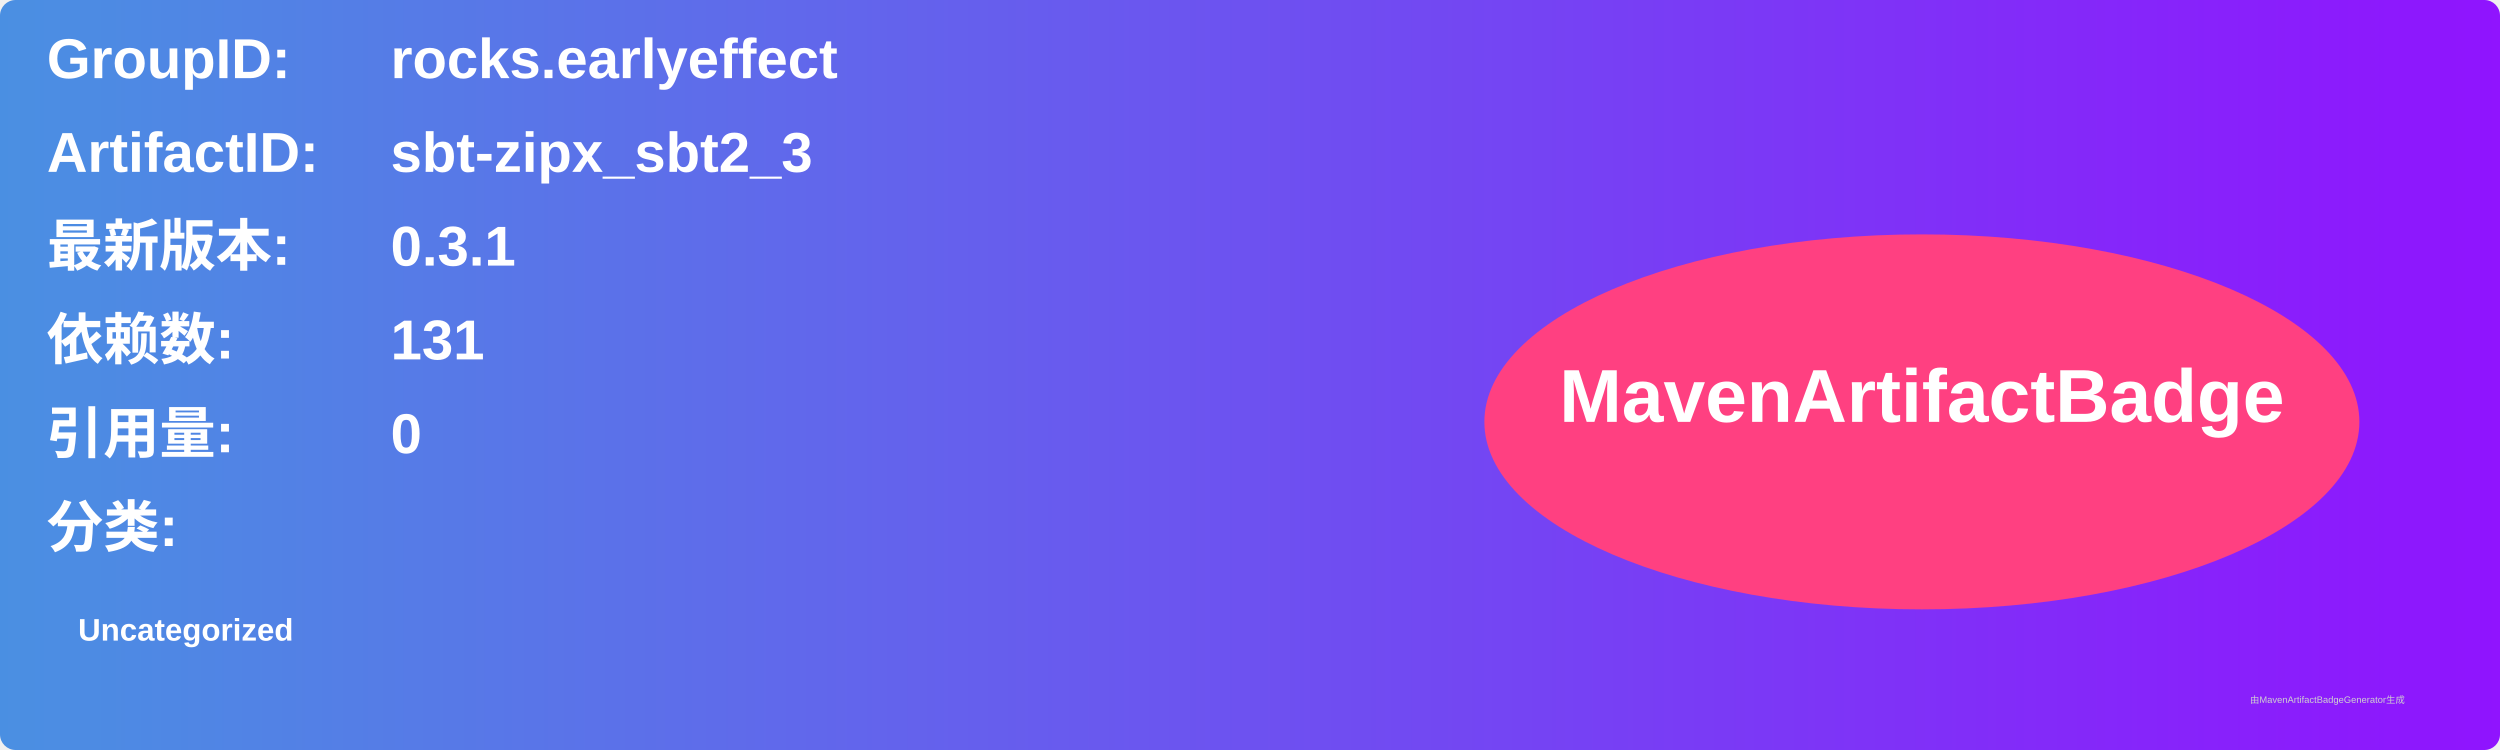
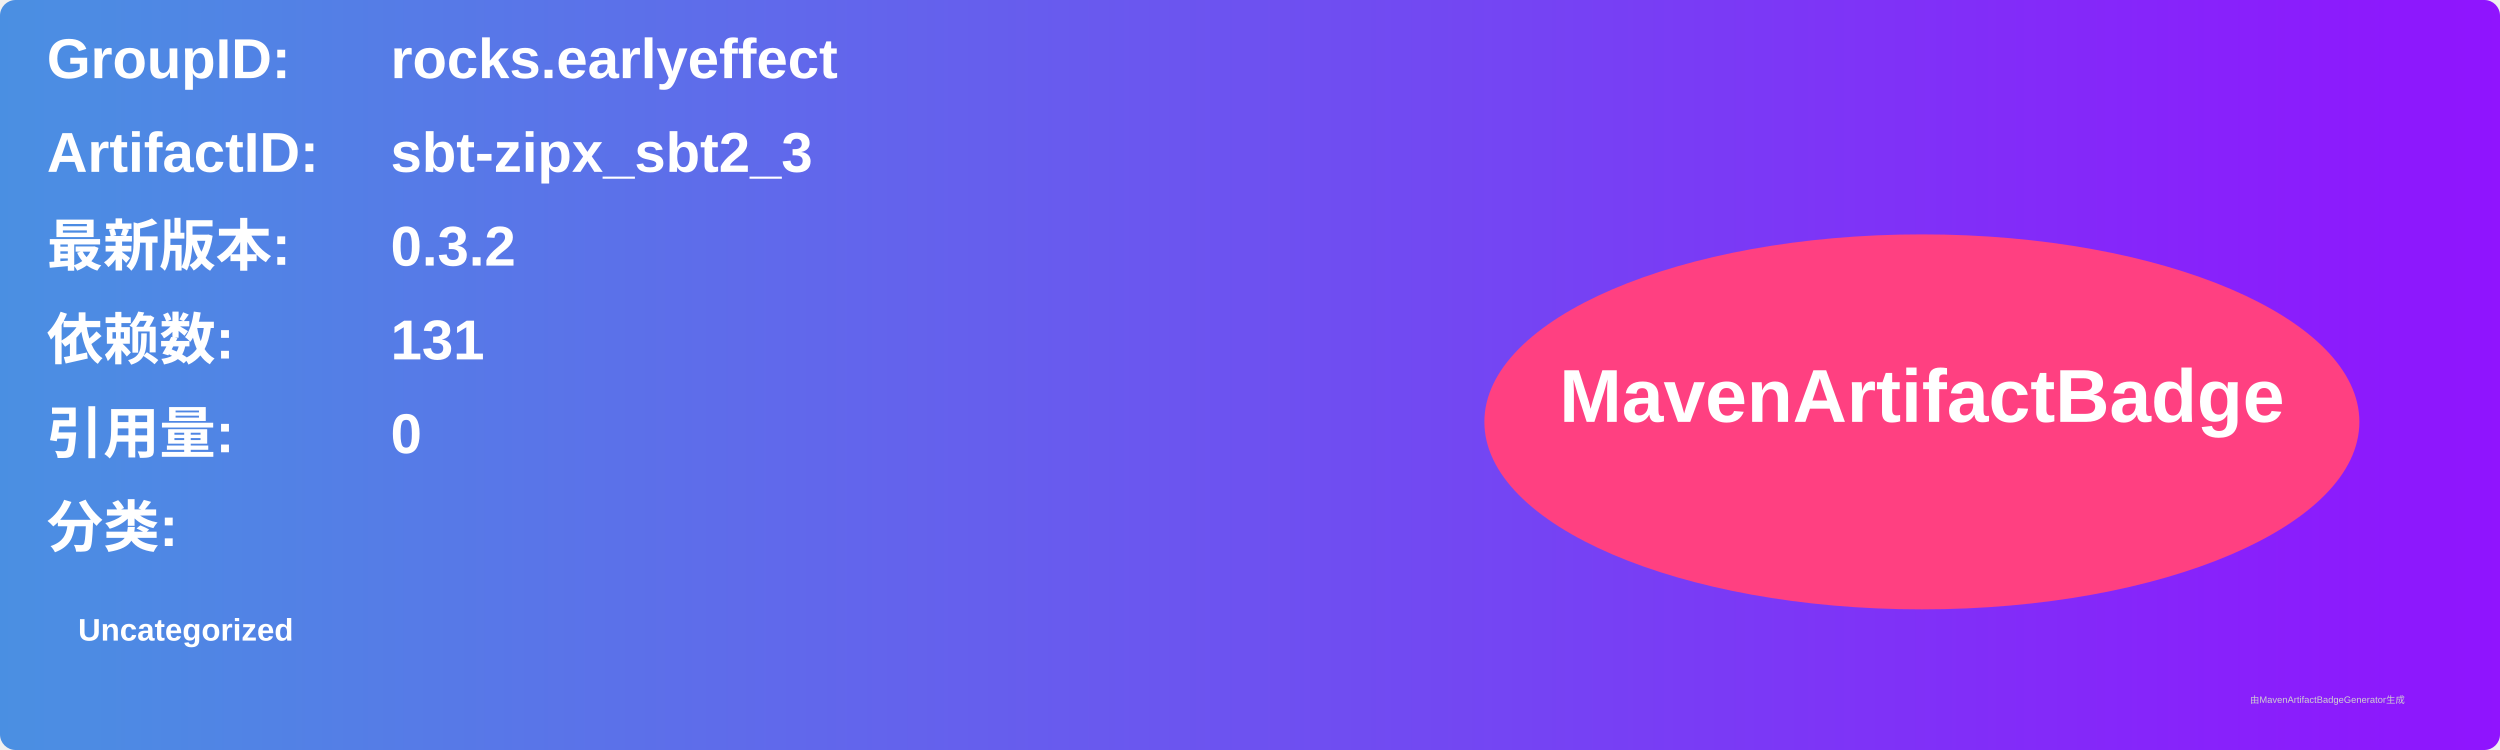
<svg xmlns="http://www.w3.org/2000/svg" width="800" height="240" viewBox="0 0 800 240">
  <linearGradient id="grad" x1="0%" y1="0%" x2="100%" y2="0%">
    <stop offset="0%" stop-color="#4a90e2" />
    <stop offset="100%" stop-color="#9013fe" />
  </linearGradient>
  <rect width="100%" height="100%" rx="5" ry="5" fill="url(#grad)" />
  <g transform="translate(15, 15)">
    <text x="0" y="10" font-family="Arial" font-size="18" fill="white" font-weight="bold" width="260">GroupID:</text>
    <text x="110" y="10" font-family="Arial" font-size="18" fill="white" font-weight="bold" width="460">rocks.earlyeffect</text>
    <text x="0" y="40" font-family="Arial" font-size="18" fill="white" font-weight="bold" width="260">ArtifactID:</text>
    <text x="110" y="40" font-family="Arial" font-size="18" fill="white" font-weight="bold" width="460">sbt-zipx_sbt2_3</text>
    <text x="0" y="70" font-family="Arial" font-size="18" fill="white" font-weight="bold">最新版本:</text>
    <text x="110" y="70" font-family="Arial" font-size="18" fill="white" font-weight="bold">
-       <tspan font-weight="bold">0.3.1</tspan>
+       <tspan font-weight="bold">0.3.2</tspan>
    </text>
    <text x="0" y="100" font-family="Arial" font-size="18" fill="white" font-weight="bold">依赖数: </text>
    <text x="110" y="100" font-family="Arial" font-size="18" fill="white">
      <tspan font-weight="bold">131</tspan>
    </text>
    <text x="0" y="130" font-family="Arial" font-size="18" fill="white" font-weight="bold">引用量: </text>
    <text x="110" y="130" font-family="Arial" font-size="18" fill="white">
      <tspan font-weight="bold">0</tspan>
    </text>
    <text x="0" y="160" font-family="Arial" font-size="18" fill="white" font-weight="bold">分类:</text>
    <text x="10" y="190" font-family="Arial" font-size="10" fill="white">
      <tspan font-weight="bold">Uncategorized</tspan>
    </text>
    <ellipse cx="600" cy="120" rx="140" ry="60" fill="#ff4081" />
    <text x="600" y="120" text-anchor="middle" font-family="Arial" font-size="24" fill="white" font-weight="bold">MavenArtifactBadge</text>
  </g>
  <text x="720" y="225" font-family="Arial" font-size="3" fill="#d0d0d0">由MavenArtifactBadgeGenerator生成</text>
</svg>
